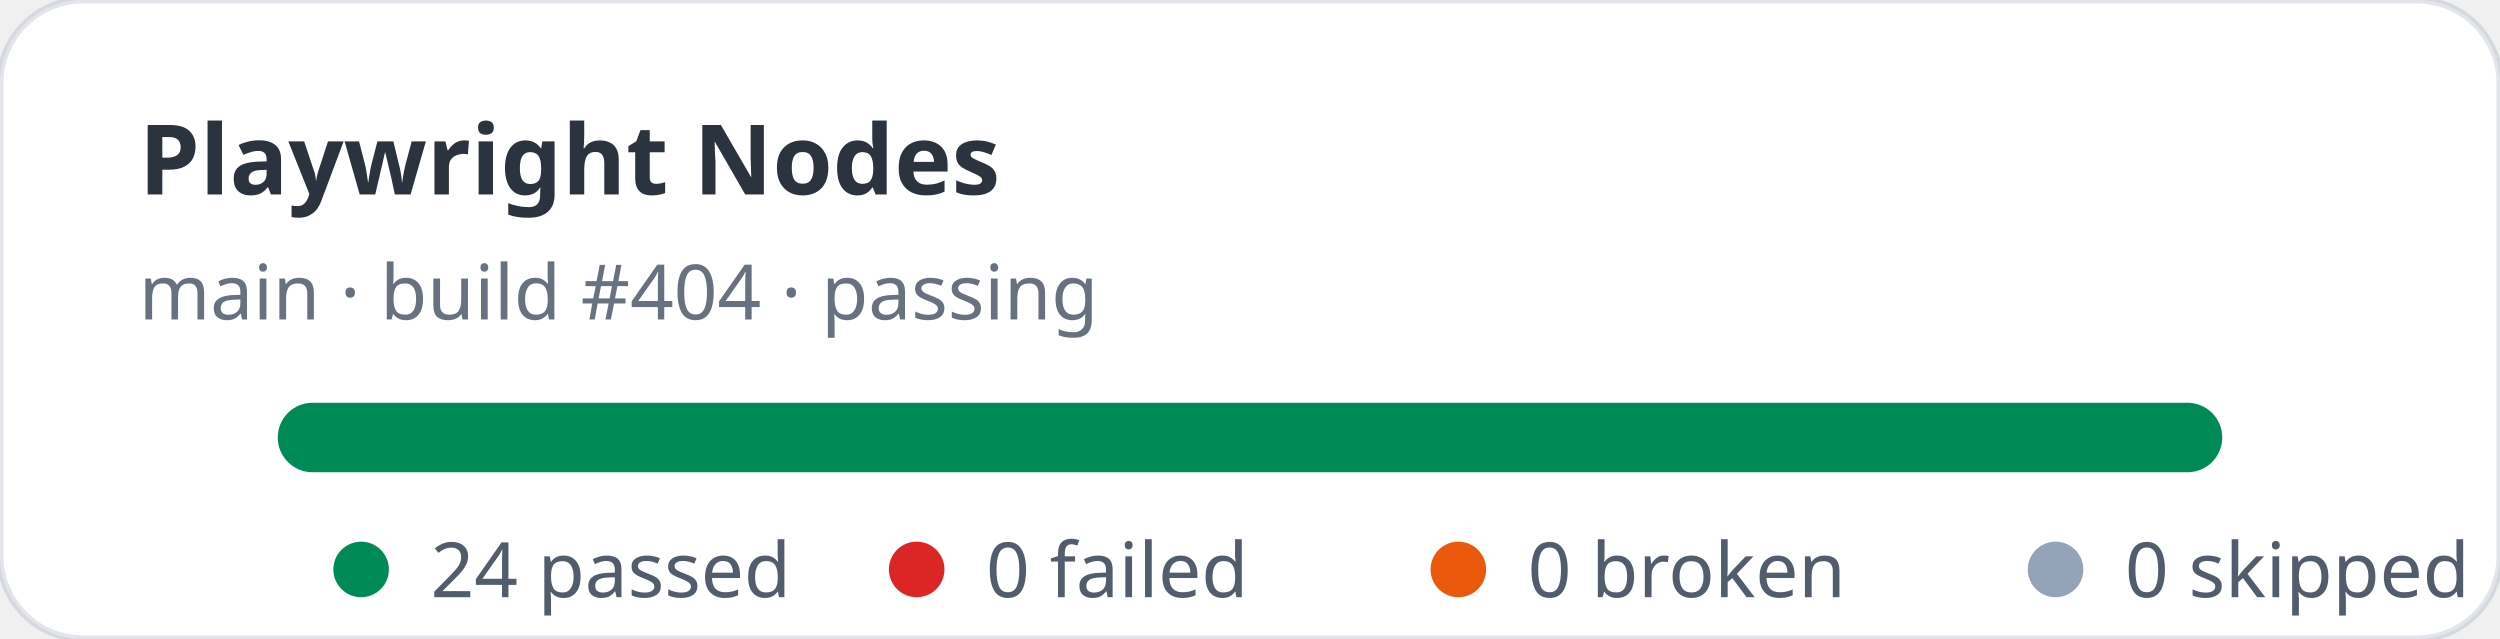
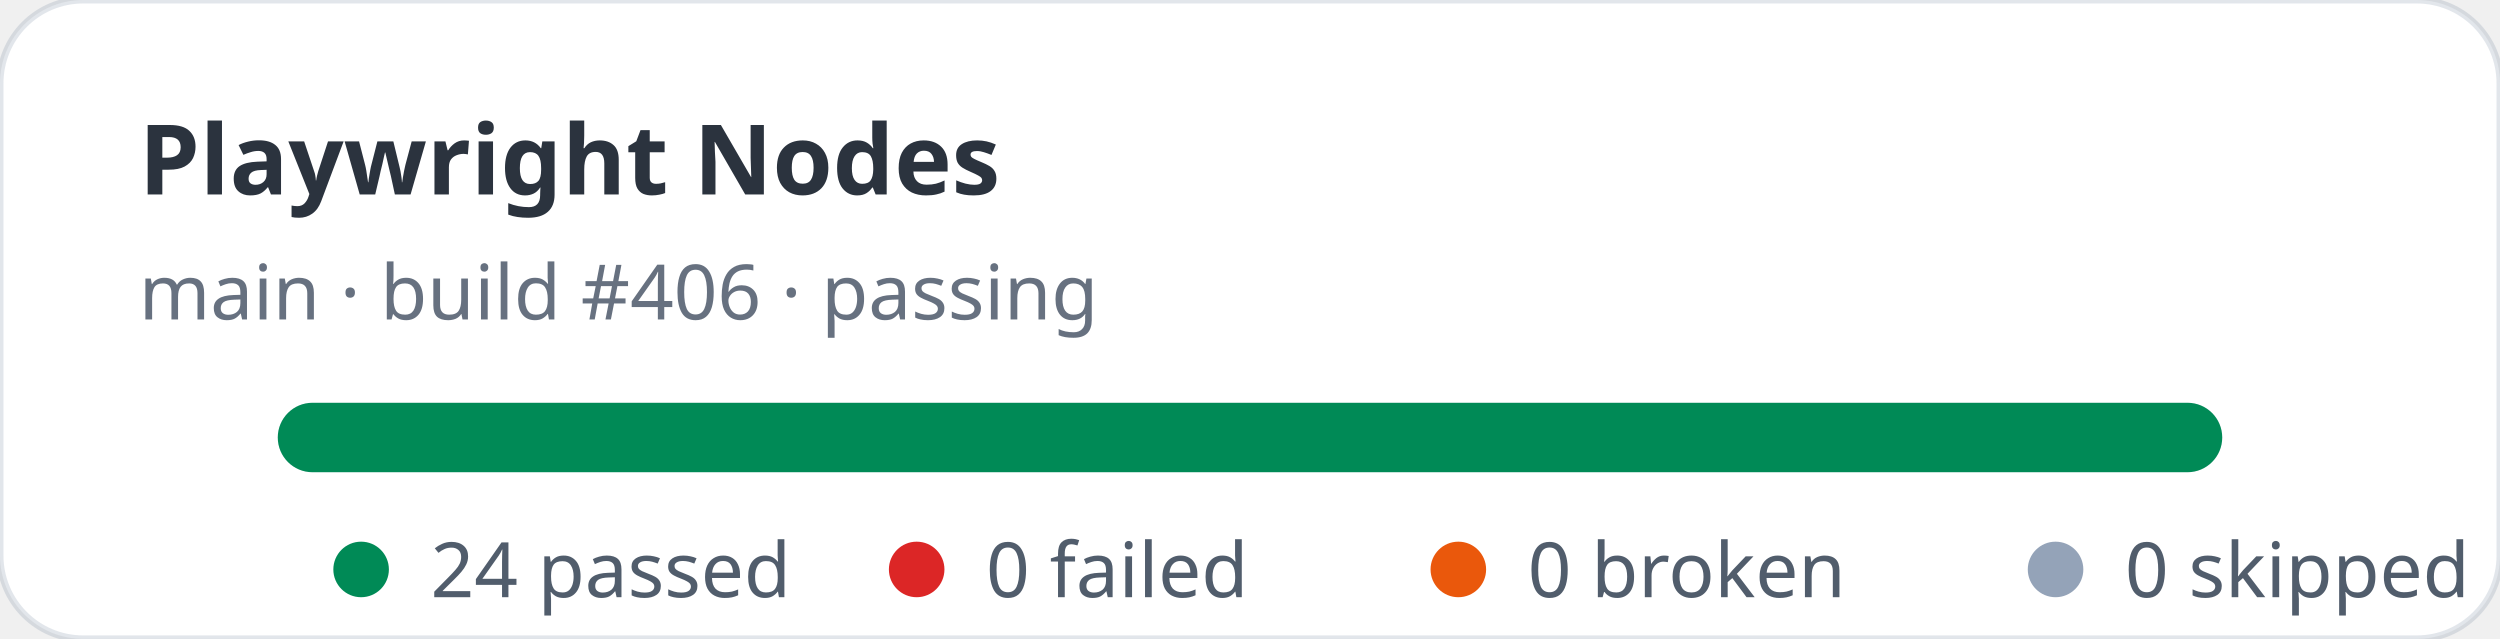
<svg xmlns="http://www.w3.org/2000/svg" width="360" height="92" viewBox="0 0 360 92" role="img" aria-label="Playwright Nodes stats: 24 passed, 0 failed">
  <rect width="360" height="92" rx="12" fill="#ffffff" stroke="rgba(11,48,86,0.12)" />
  <text x="20" y="28" fill="rgba(1,10,24,0.83)" font-family="ui-sans-serif,system-ui,sans-serif" font-size="14" font-weight="700">Playwright Nodes</text>
-   <text x="20" y="46" fill="rgba(2,19,44,0.6)" font-family="ui-sans-serif,system-ui,sans-serif" font-size="11">main · build #404 · passing</text>
+   <text x="20" y="46" fill="rgba(2,19,44,0.6)" font-family="ui-sans-serif,system-ui,sans-serif" font-size="11">main · build #406 · passing</text>
  <rect x="40" y="58" width="280" height="10" rx="5" fill="#e2e8f0" />
  <rect x="40" y="58" width="280" height="10" rx="5" fill="#008a56" />
  <g font-family="ui-sans-serif,system-ui,sans-serif" font-size="11" fill="rgba(1,18,40,0.68)">
    <circle cx="52" cy="82" r="4" fill="#008a56" />
    <text x="62" y="86">24 passed</text>
    <circle cx="132" cy="82" r="4" fill="#dc2626" />
    <text x="142" y="86">0 failed</text>
    <circle cx="210" cy="82" r="4" fill="#ea580c" />
    <text x="220" y="86">0 broken</text>
    <circle cx="296" cy="82" r="4" fill="#94a3b8" />
    <text x="306" y="86">0 skipped</text>
  </g>
</svg>
